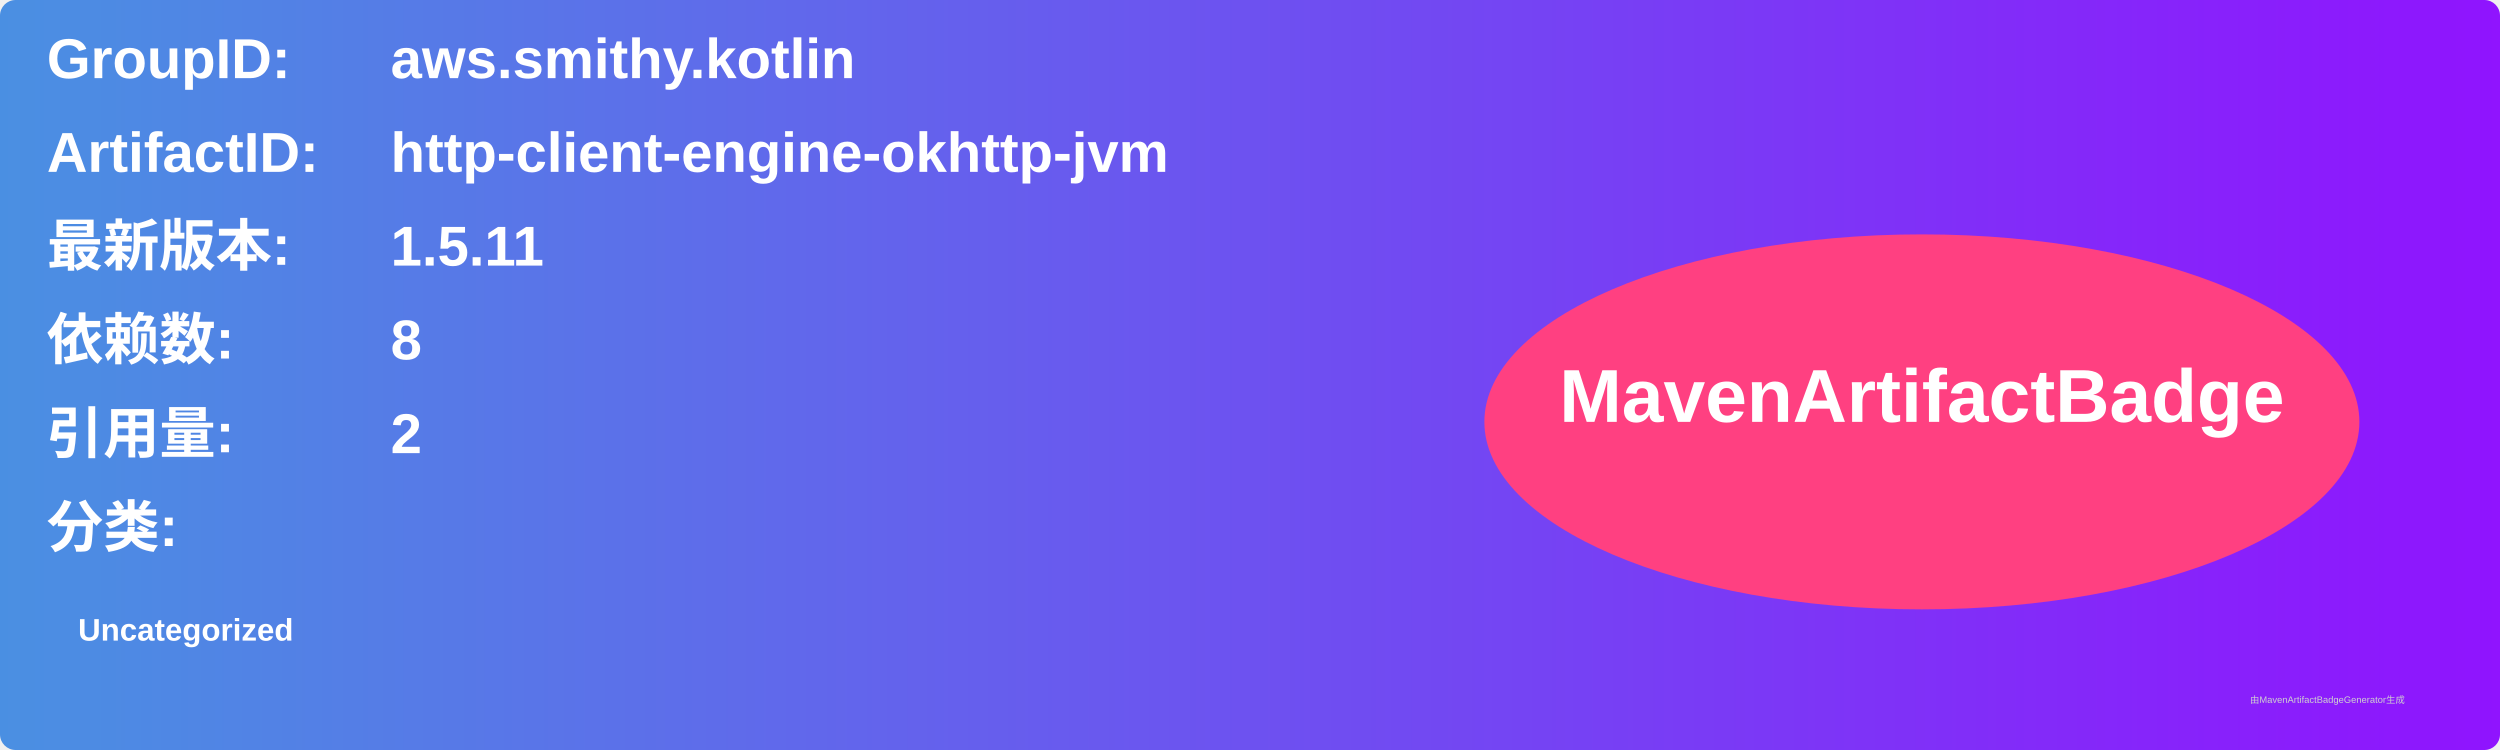
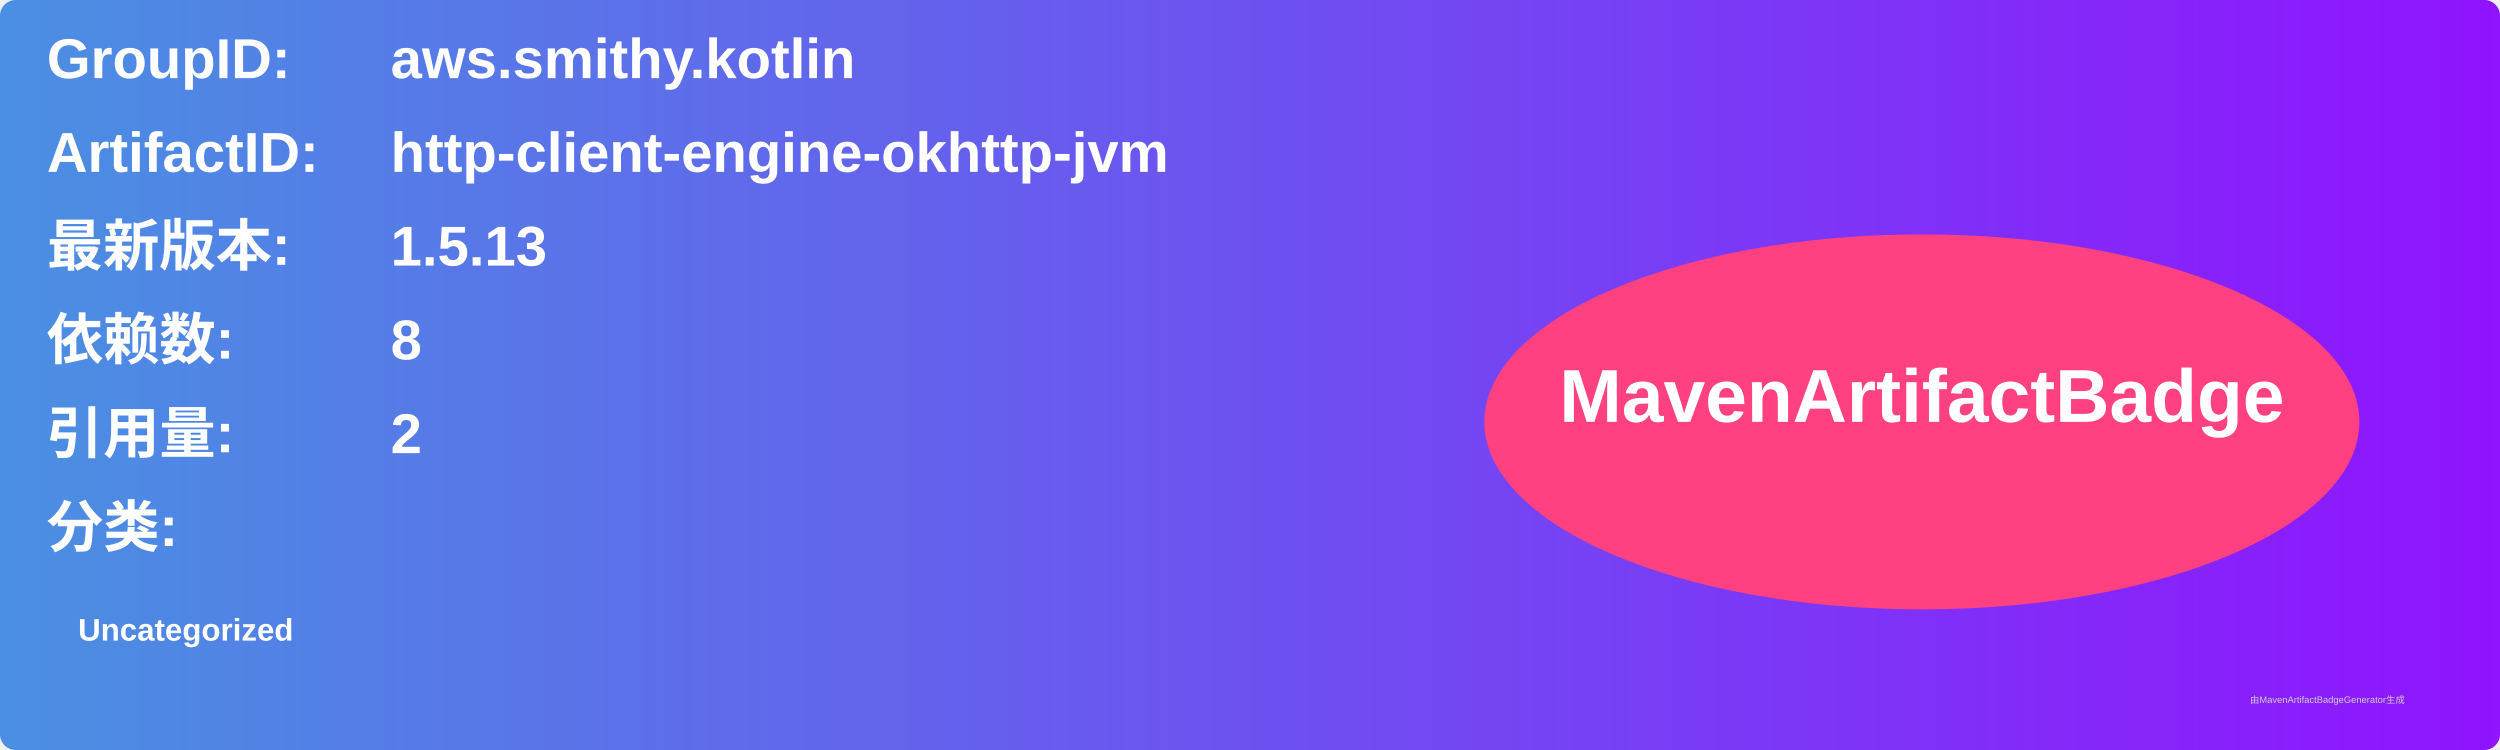
<svg xmlns="http://www.w3.org/2000/svg" width="800" height="240" viewBox="0 0 800 240">
  <linearGradient id="grad" x1="0%" y1="0%" x2="100%" y2="0%">
    <stop offset="0%" stop-color="#4a90e2" />
    <stop offset="100%" stop-color="#9013fe" />
  </linearGradient>
  <rect width="100%" height="100%" rx="5" ry="5" fill="url(#grad)" />
  <g transform="translate(15, 15)">
    <text x="0" y="10" font-family="Arial" font-size="18" fill="white" font-weight="bold" width="260">GroupID:</text>
    <text x="110" y="10" font-family="Arial" font-size="18" fill="white" font-weight="bold" width="460">aws.smithy.kotlin</text>
    <text x="0" y="40" font-family="Arial" font-size="18" fill="white" font-weight="bold" width="260">ArtifactID:</text>
    <text x="110" y="40" font-family="Arial" font-size="18" fill="white" font-weight="bold" width="460">http-client-engine-okhttp-jvm</text>
    <text x="0" y="70" font-family="Arial" font-size="18" fill="white" font-weight="bold">最新版本:</text>
    <text x="110" y="70" font-family="Arial" font-size="18" fill="white" font-weight="bold">
-       <tspan font-weight="bold">1.5.11</tspan>
+       <tspan font-weight="bold">1.5.13</tspan>
    </text>
    <text x="0" y="100" font-family="Arial" font-size="18" fill="white" font-weight="bold">依赖数: </text>
    <text x="110" y="100" font-family="Arial" font-size="18" fill="white">
      <tspan font-weight="bold">8</tspan>
    </text>
    <text x="0" y="130" font-family="Arial" font-size="18" fill="white" font-weight="bold">引用量: </text>
    <text x="110" y="130" font-family="Arial" font-size="18" fill="white">
      <tspan font-weight="bold">2</tspan>
    </text>
    <text x="0" y="160" font-family="Arial" font-size="18" fill="white" font-weight="bold">分类:</text>
    <text x="10" y="190" font-family="Arial" font-size="10" fill="white">
      <tspan font-weight="bold">Uncategorized</tspan>
    </text>
    <ellipse cx="600" cy="120" rx="140" ry="60" fill="#ff4081" />
    <text x="600" y="120" text-anchor="middle" font-family="Arial" font-size="24" fill="white" font-weight="bold">MavenArtifactBadge</text>
  </g>
  <text x="720" y="225" font-family="Arial" font-size="3" fill="#d0d0d0">由MavenArtifactBadgeGenerator生成</text>
</svg>
